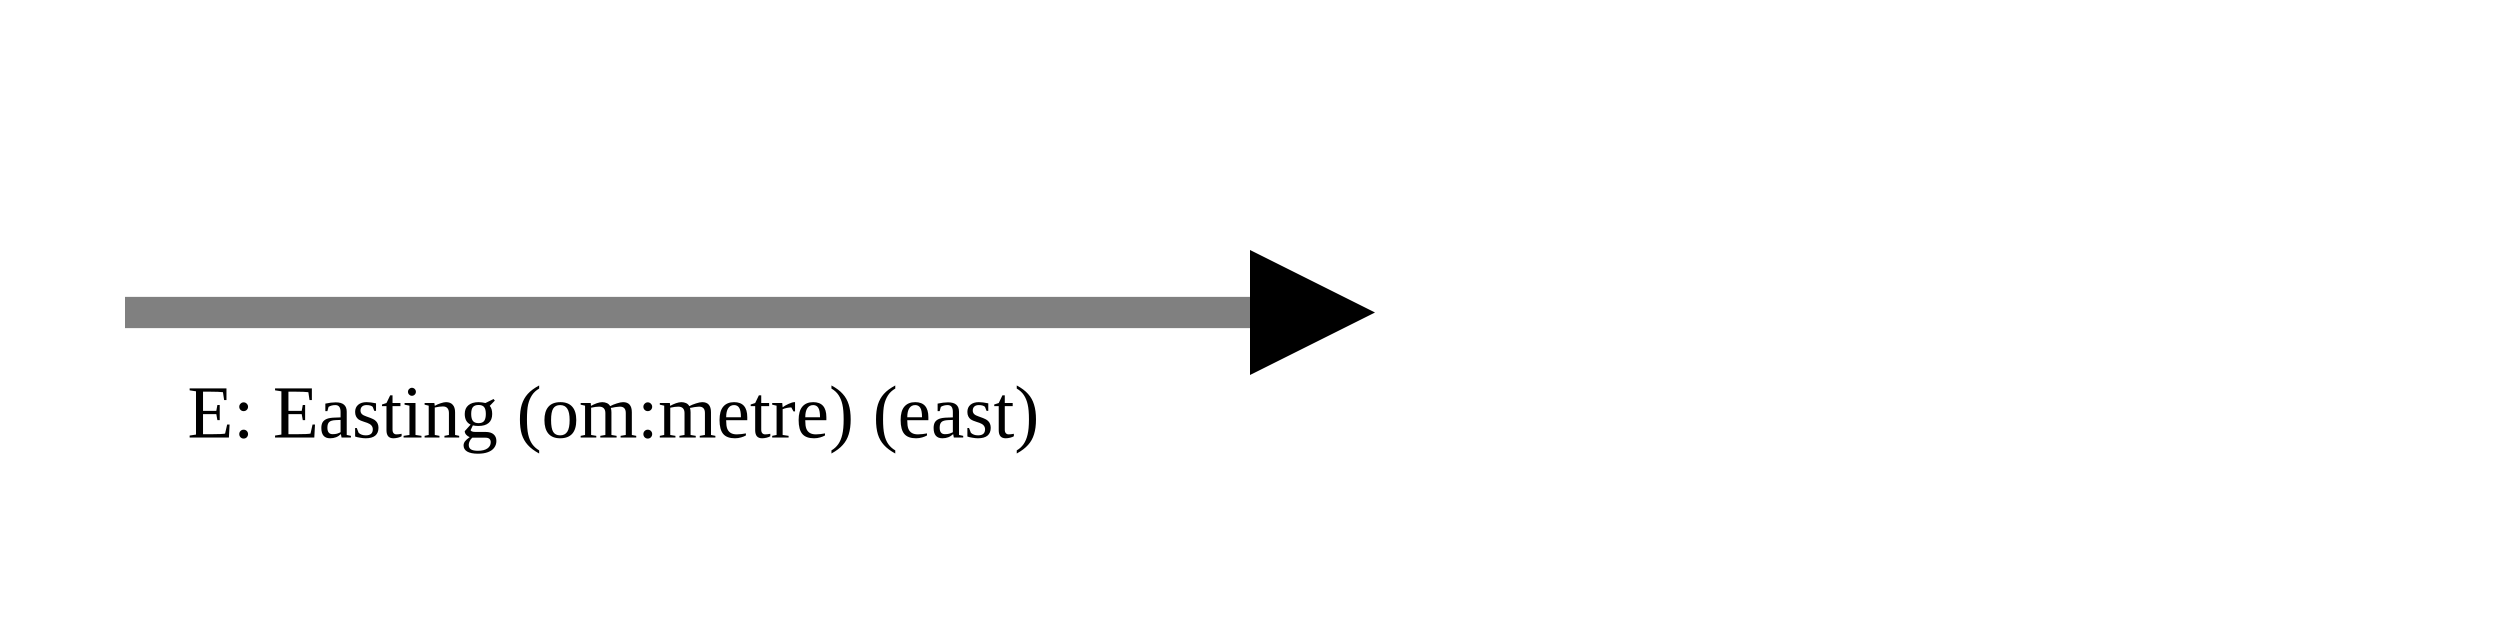
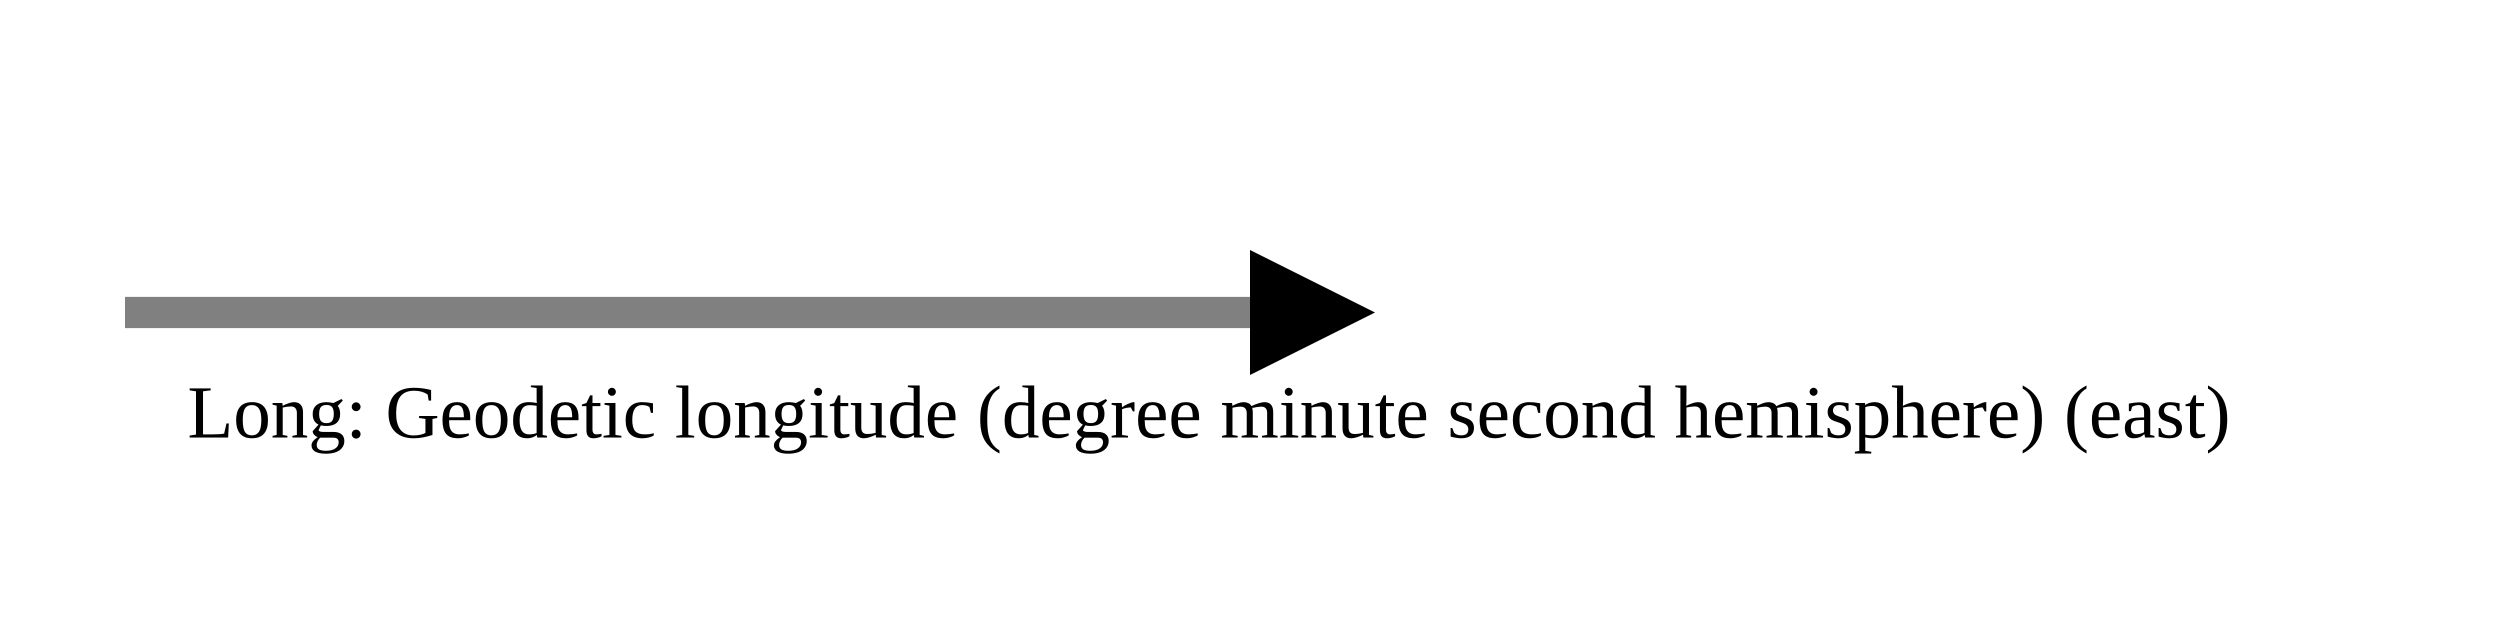
<svg xmlns="http://www.w3.org/2000/svg" version="1.1" width="400" height="100" viewbox="0 0 275 100">
  <defs>
    <marker id="arrowhead" markerWidth="10" markerHeight="7" refX="0" refY="2" orient="auto">
      <polygon points="0 0, 4 2, 0 4" />
    </marker>
  </defs>
  <line x1="20" y1="50" x2="200" y2="50" stroke="gray" stroke-width="5" marker-end="url(#arrowhead)" />
-   <text x="30" y="70" class="small">E: Easting (om:metre) (east)</text>
+   <text x="30" y="70" class="small">Long: Geodetic longitude (degree minute second hemisphere) (east)</text>
</svg>
